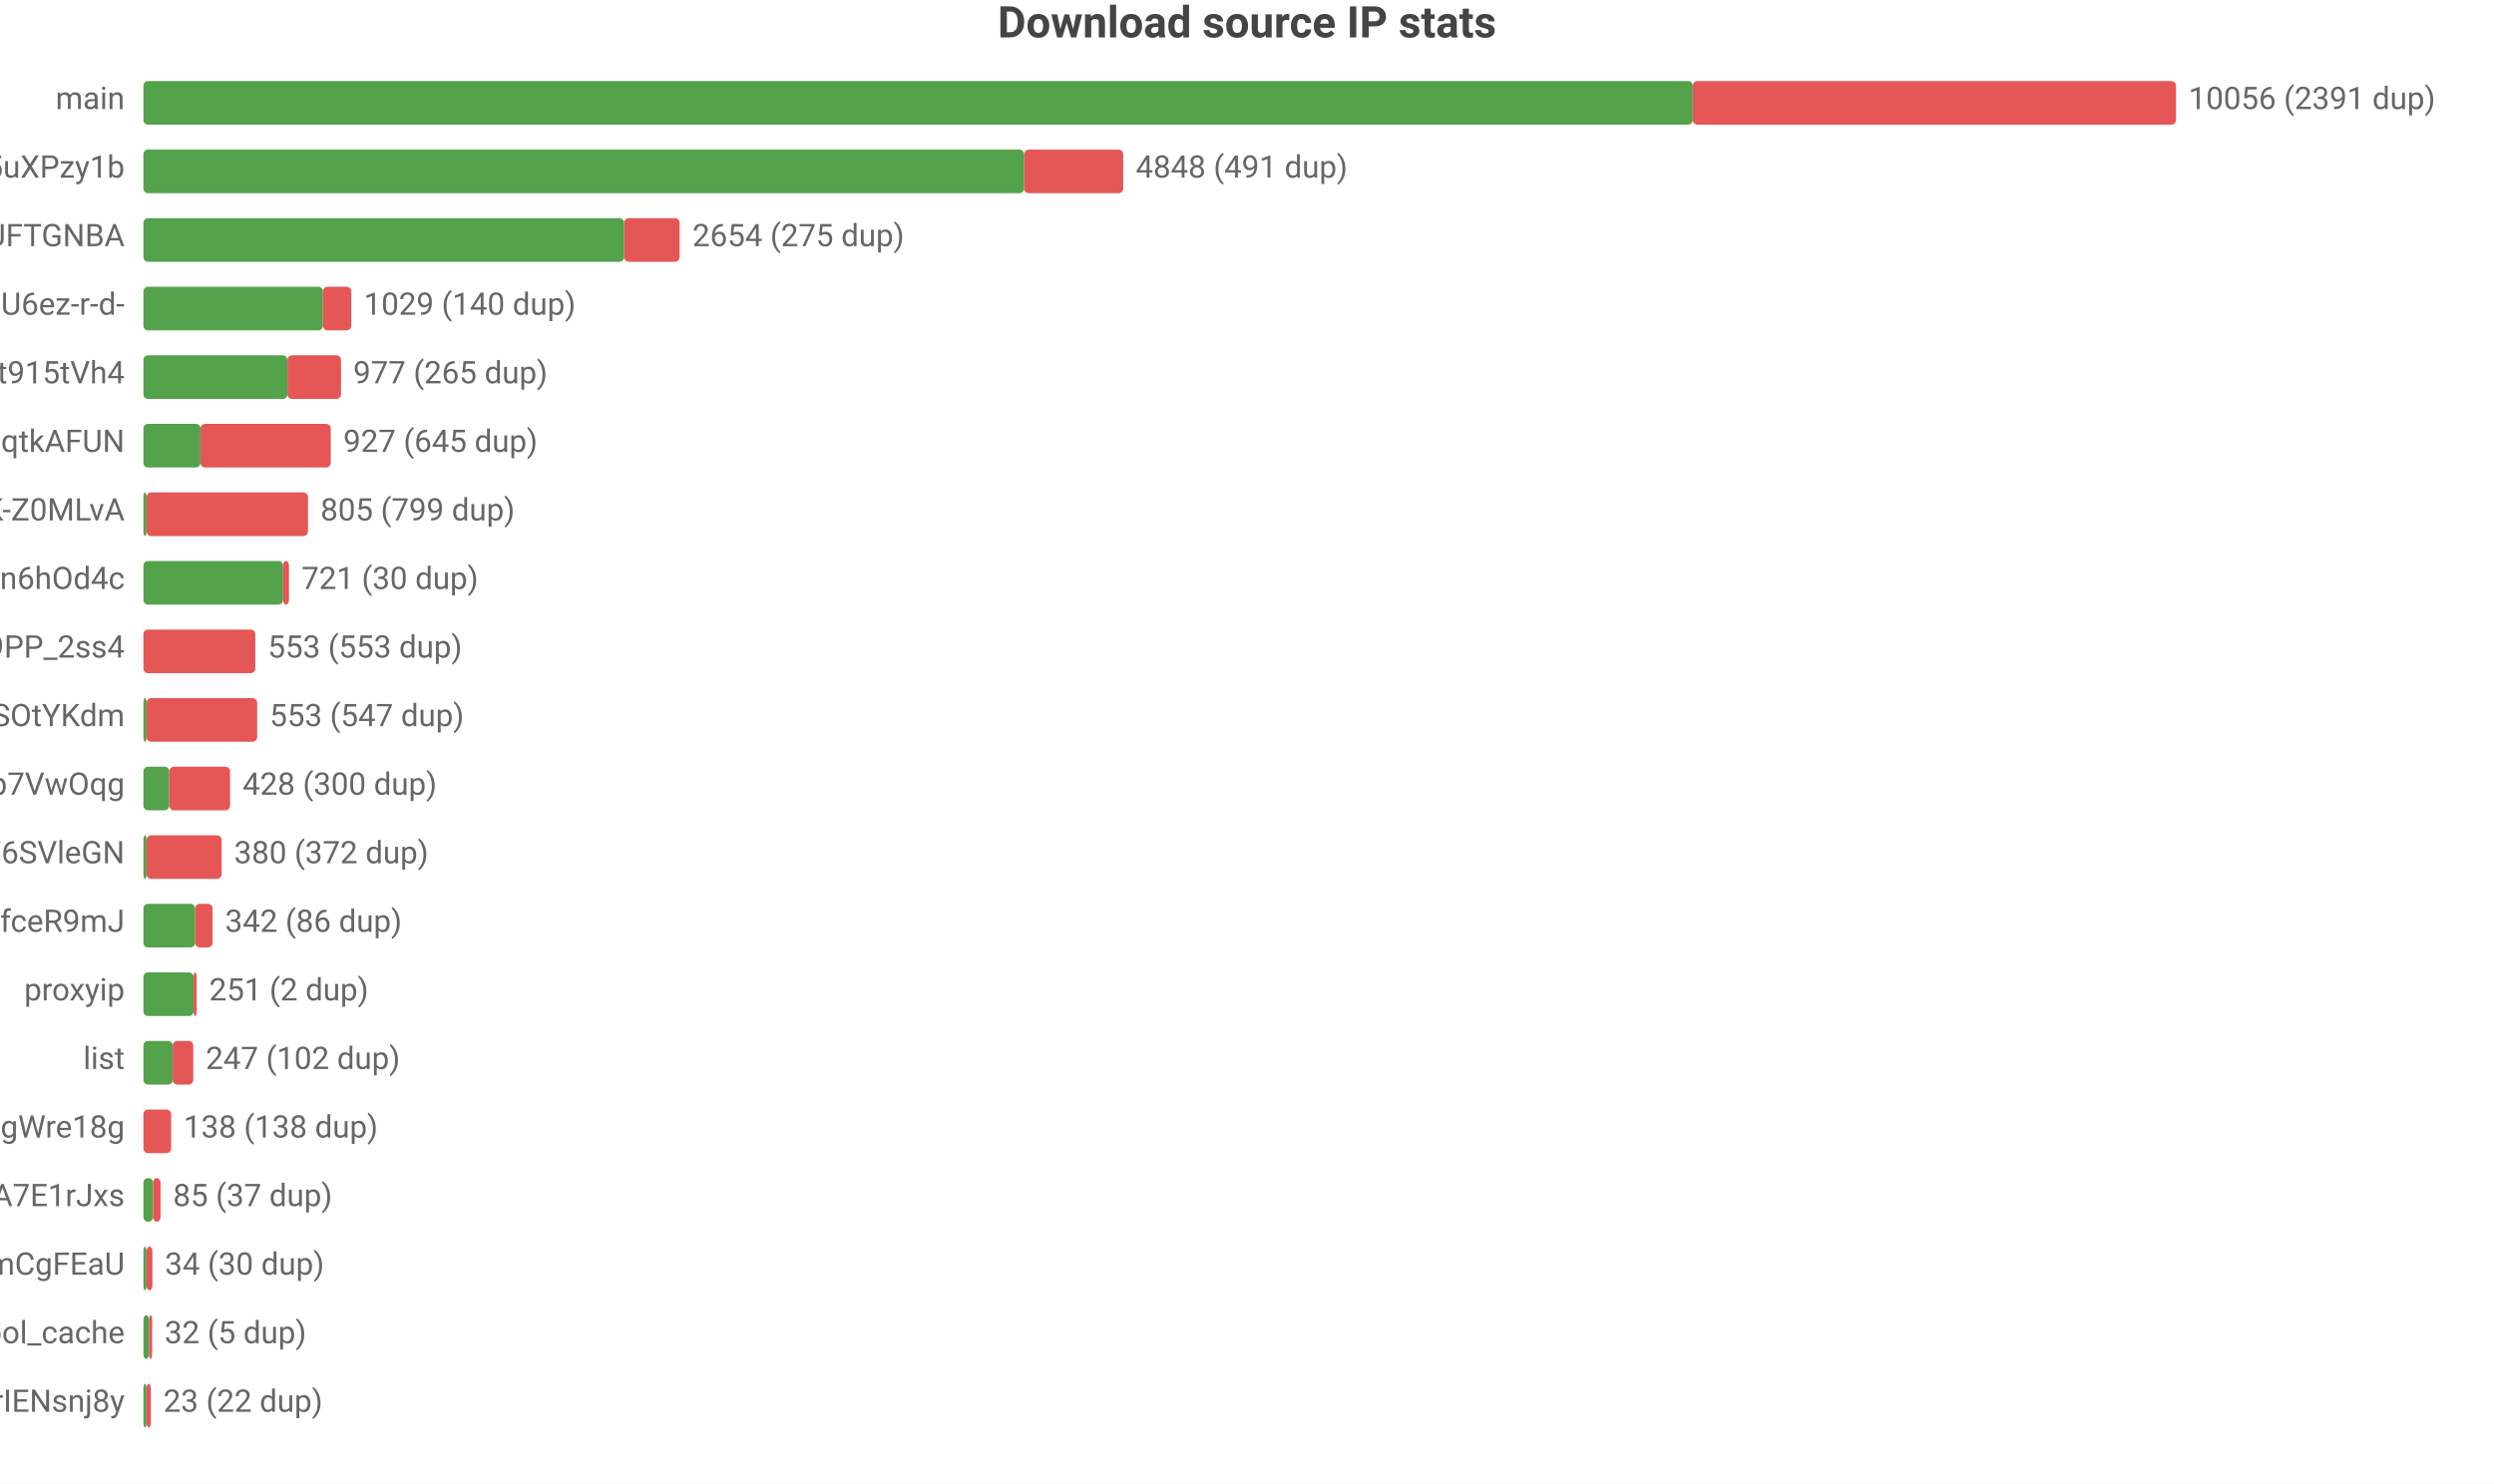
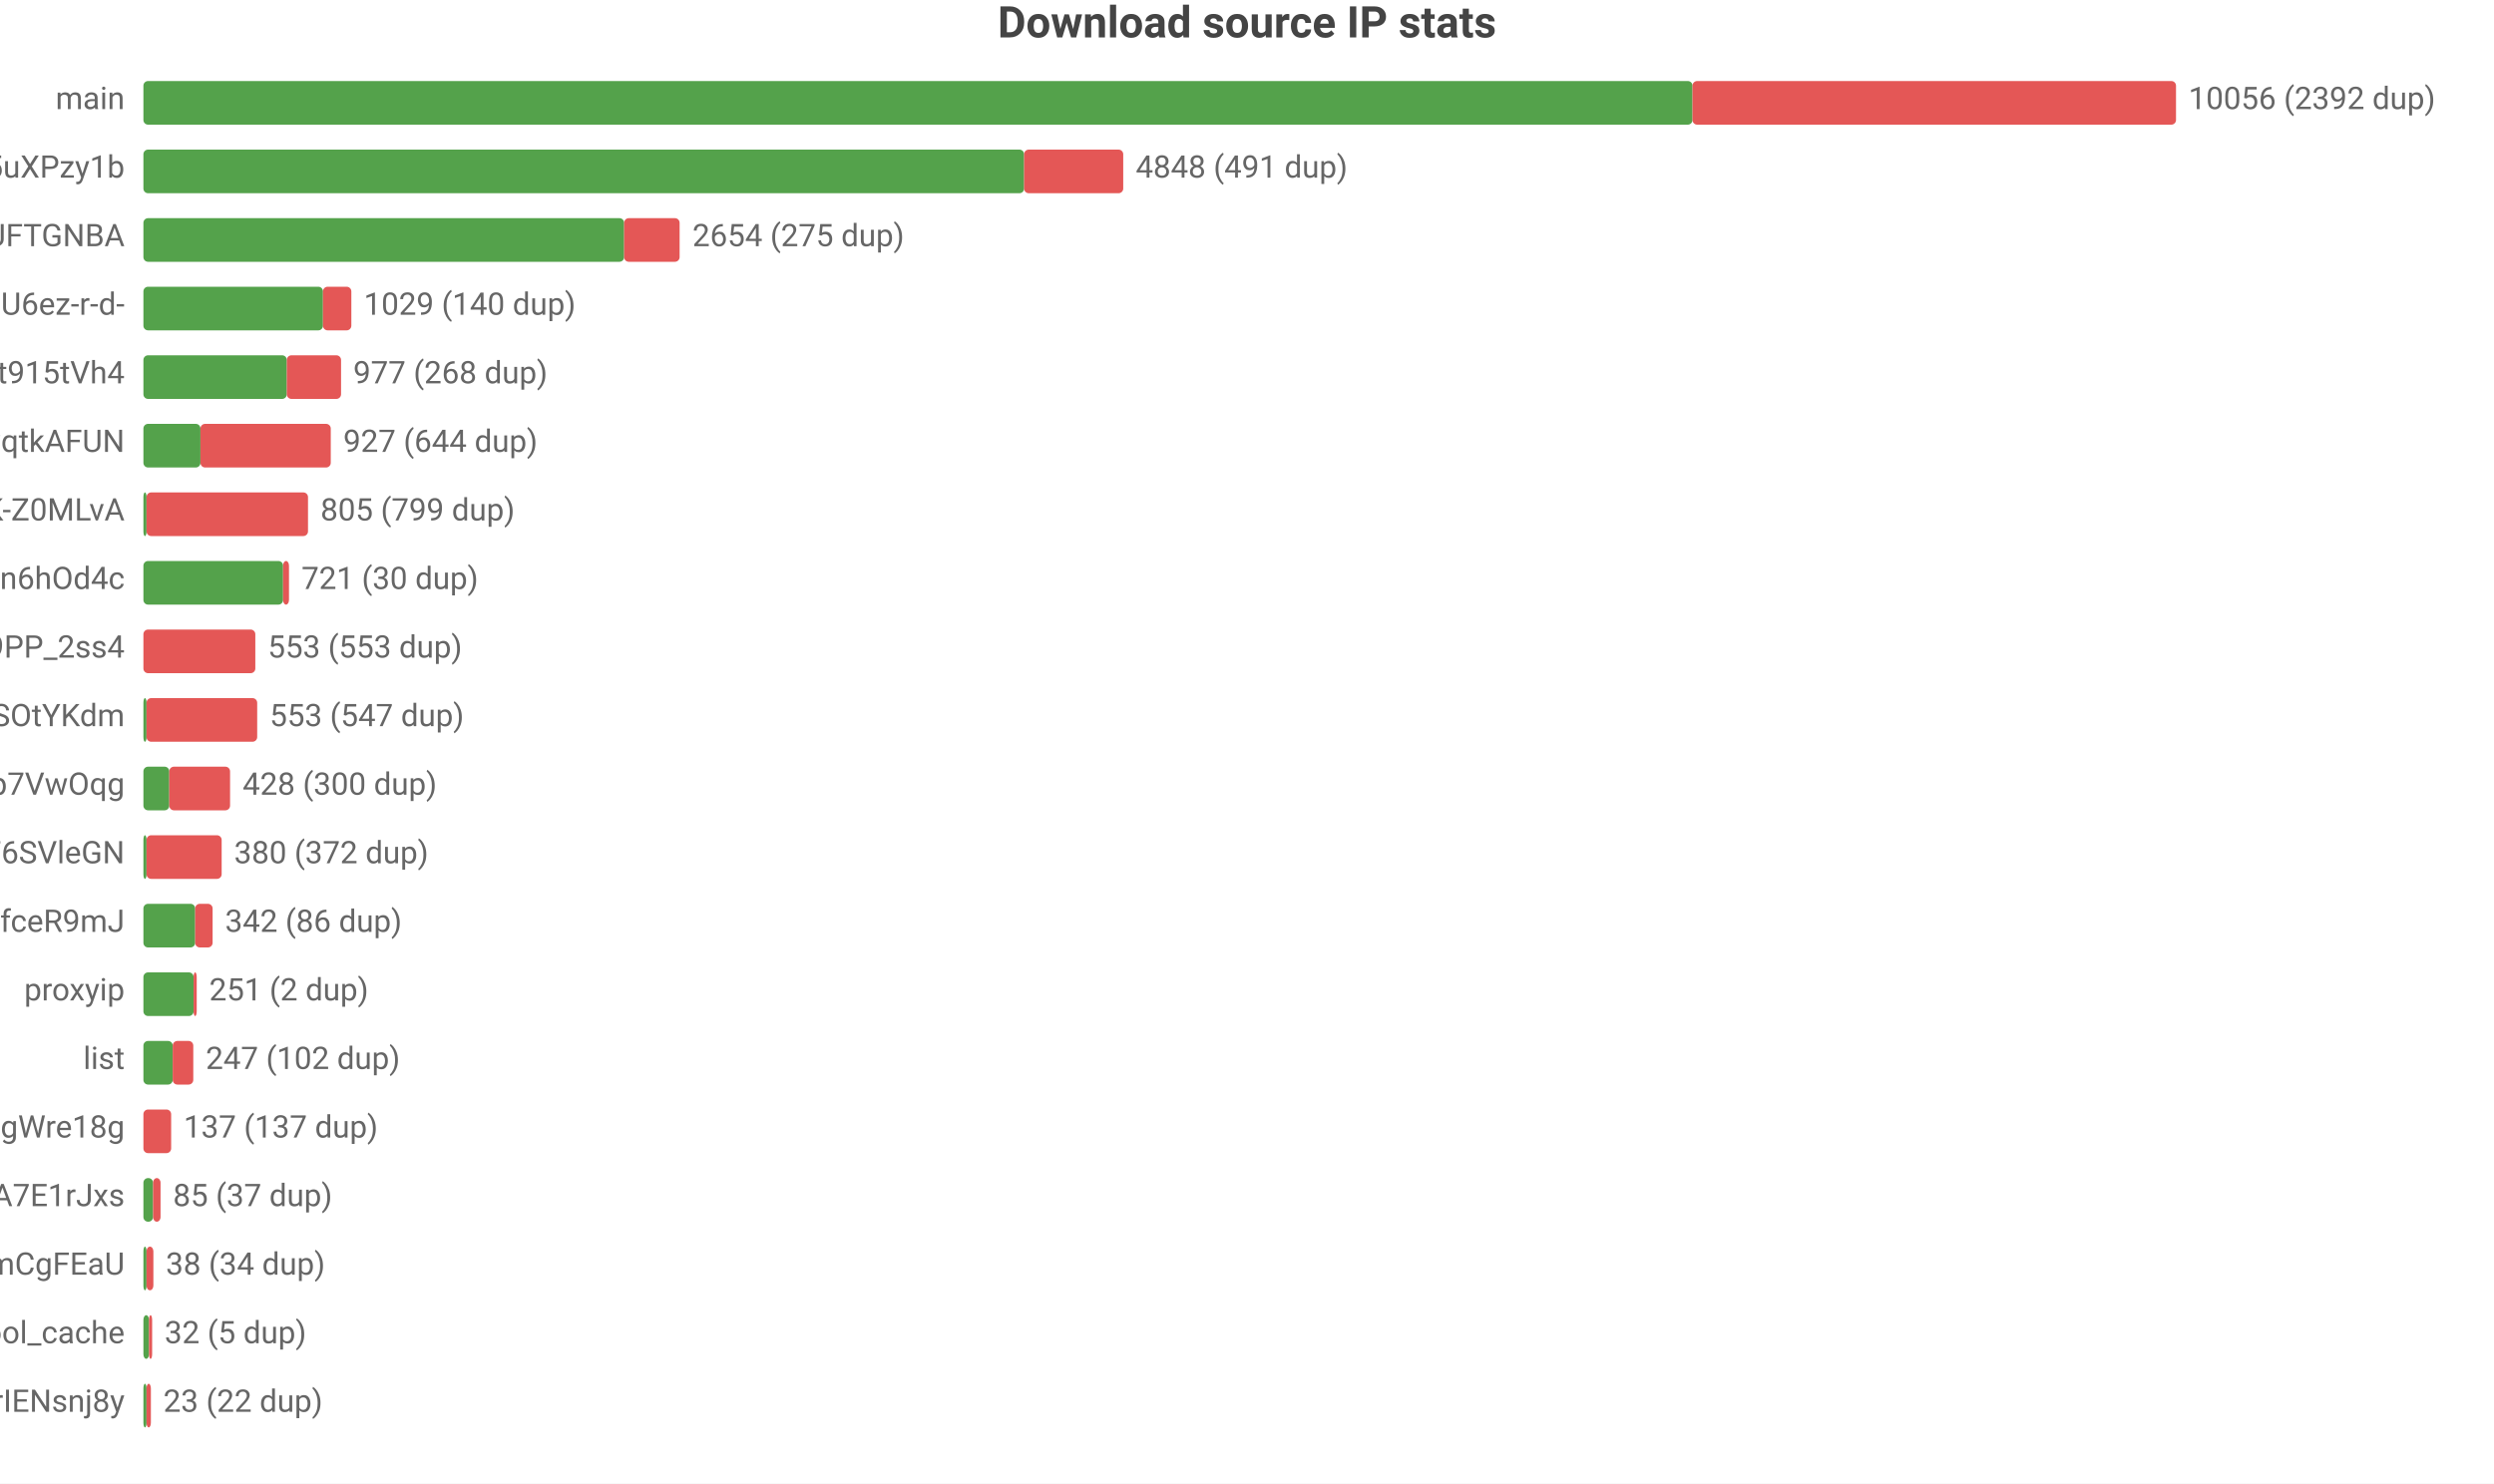
<svg xmlns="http://www.w3.org/2000/svg" width="800" height="476" viewBox="0 0 800 476">
  <rect width="800" height="476" fill="#ffffff" />
  <style>text{font-family:system-ui,-apple-system,'Segoe UI',Roboto,'PingFang SC','Microsoft YaHei','Noto Sans CJK SC',sans-serif}.g{stroke:#e8e8e8;stroke-width:1}.a{stroke:#999;stroke-width:1}.t{font-size:10px;fill:#666}.m{font-size:10px;text-anchor:middle;fill:#666}.e{font-size:10px;text-anchor:end;fill:#666}.l{font-size:11px;fill:#333}.tt{font-size:14px;font-weight:600;text-anchor:middle;fill:#444}.em{font-size:13px;text-anchor:middle;fill:#999}</style>
  <text class="tt" x="400.0" y="12">Download source IP stats</text>
  <text class="e" x="40" y="35">main</text>
-   <rect x="46" y="26" width="497.0" height="14" fill="#54a24b" rx="1.5" />
-   <rect x="543.0" y="26" width="155.0" height="14" fill="#e45756" rx="1.5" />
-   <text class="t" x="702" y="35">10056 (2391 dup)</text>
+   <rect x="46" y="26" width="496.9" height="14" fill="#54a24b" rx="1.5" />
+   <rect x="542.9" y="26" width="155.1" height="14" fill="#e45756" rx="1.5" />
+   <text class="t" x="702" y="35">10056 (2392 dup)</text>
  <text class="e" x="40" y="57">dsrc_qbKAWAo5-32vqi636IwEaMZD5uXPzy1b</text>
  <rect x="46" y="48" width="282.5" height="14" fill="#54a24b" rx="1.5" />
  <rect x="328.5" y="48" width="31.8" height="14" fill="#e45756" rx="1.5" />
  <text class="t" x="364.3" y="57">4848 (491 dup)</text>
  <text class="e" x="40" y="79">dsrc_koIyMZFFic21Px3M4Z5Wb4Aier9UFTGNBA</text>
  <rect x="46" y="70" width="154.2" height="14" fill="#54a24b" rx="1.5" />
  <rect x="200.2" y="70" width="17.8" height="14" fill="#e45756" rx="1.5" />
  <text class="t" x="222.1" y="79">2654 (275 dup)</text>
  <text class="e" x="40" y="101">dsrc_jQi4Lke_x4pVNAHU6ez-r-d-</text>
  <rect x="46" y="92" width="57.6" height="14" fill="#54a24b" rx="1.5" />
  <rect x="103.6" y="92" width="9.1" height="14" fill="#e45756" rx="1.5" />
  <text class="t" x="116.7" y="101">1029 (140 dup)</text>
  <text class="e" x="40" y="123">dsrc_A4Z1CFnF_B6ORXft915tVh4</text>
-   <rect x="46" y="114" width="46.2" height="14" fill="#54a24b" rx="1.5" />
-   <rect x="92.2" y="114" width="17.2" height="14" fill="#e45756" rx="1.5" />
-   <text class="t" x="113.3" y="123">977 (265 dup)</text>
+   <rect x="46" y="114" width="46.0" height="14" fill="#54a24b" rx="1.5" />
+   <rect x="92.0" y="114" width="17.4" height="14" fill="#e45756" rx="1.5" />
+   <text class="t" x="113.3" y="123">977 (268 dup)</text>
  <text class="e" x="40" y="145">dsrc_otoqKZ97QGjdwqtkAFUN</text>
  <rect x="46" y="136" width="18.3" height="14" fill="#54a24b" rx="1.5" />
  <rect x="64.3" y="136" width="41.8" height="14" fill="#e45756" rx="1.5" />
-   <text class="t" x="110.1" y="145">927 (645 dup)</text>
+   <text class="t" x="110.1" y="145">927 (644 dup)</text>
  <text class="e" x="40" y="167">dsrc_dyz1ApcMKse5dc2AqbRKg-GCRWK-Z0MLvA</text>
  <rect x="46" y="158" width="1" height="14" fill="#54a24b" rx="1.5" />
  <rect x="47" y="158" width="51.8" height="14" fill="#e45756" rx="1.5" />
  <text class="t" x="102.8" y="167">805 (799 dup)</text>
  <text class="e" x="40" y="189">dsrc_I2Bu0-fUIC5uLd1-n6hOd4c</text>
  <rect x="46" y="180" width="44.8" height="14" fill="#54a24b" rx="1.5" />
  <rect x="90.8" y="180" width="1.9" height="14" fill="#e45756" rx="1.5" />
  <text class="t" x="96.7" y="189">721 (30 dup)</text>
  <text class="e" x="40" y="211">dsrc_NZkbMF0zJ_nVPyU9PP_2ss4</text>
  <rect x="46" y="202" width="35.9" height="14" fill="#e45756" rx="1.5" />
  <text class="t" x="85.9" y="211">553 (553 dup)</text>
  <text class="e" x="40" y="233">dsrc_l9FkDYzggb6J9hHV9SOtYKdm</text>
  <rect x="46" y="224" width="1" height="14" fill="#54a24b" rx="1.5" />
  <rect x="47" y="224" width="35.5" height="14" fill="#e45756" rx="1.5" />
  <text class="t" x="86.5" y="233">553 (547 dup)</text>
  <text class="e" x="40" y="255">dsrc_DFlKSqdXvgU5EWXdp7VwOqg</text>
  <rect x="46" y="246" width="8.3" height="14" fill="#54a24b" rx="1.5" />
  <rect x="54.3" y="246" width="19.5" height="14" fill="#e45756" rx="1.5" />
  <text class="t" x="77.8" y="255">428 (300 dup)</text>
  <text class="e" x="40" y="277">dsrc_LLA73eP6qXwoercn3lGhF6SVleGN</text>
  <rect x="46" y="268" width="1" height="14" fill="#54a24b" rx="1.5" />
  <rect x="47" y="268" width="24.1" height="14" fill="#e45756" rx="1.5" />
  <text class="t" x="75.1" y="277">380 (372 dup)</text>
  <text class="e" x="40" y="299">dsrc_CeBaE-maeWZqJDnV1pNP7CnuhVUL9fceR9mJ</text>
  <rect x="46" y="290" width="16.6" height="14" fill="#54a24b" rx="1.5" />
  <rect x="62.6" y="290" width="5.6" height="14" fill="#e45756" rx="1.5" />
  <text class="t" x="72.2" y="299">342 (86 dup)</text>
  <text class="e" x="40" y="321">proxyip</text>
  <rect x="46" y="312" width="16.1" height="14" fill="#54a24b" rx="1.5" />
  <rect x="62.1" y="312" width="1" height="14" fill="#e45756" rx="1.5" />
  <text class="t" x="67.1" y="321">251 (2 dup)</text>
  <text class="e" x="40" y="343">list</text>
  <rect x="46" y="334" width="9.4" height="14" fill="#54a24b" rx="1.5" />
  <rect x="55.4" y="334" width="6.6" height="14" fill="#e45756" rx="1.5" />
  <text class="t" x="66.0" y="343">247 (102 dup)</text>
  <text class="e" x="40" y="365">dsrc_MbZRMPaMPMm6o9mw3okGbgd7MVmUgWre18g</text>
  <rect x="46" y="356" width="8.9" height="14" fill="#e45756" rx="1.5" />
-   <text class="t" x="58.9" y="365">138 (138 dup)</text>
+   <text class="t" x="58.9" y="365">137 (137 dup)</text>
  <text class="e" x="40" y="387">dsrc_-gMAH1rE0Beexq3irh3A7E1rJxs</text>
  <rect x="46" y="378" width="3.1" height="14" fill="#54a24b" rx="1.5" />
  <rect x="49.1" y="378" width="2.4" height="14" fill="#e45756" rx="1.5" />
  <text class="t" x="55.5" y="387">85 (37 dup)</text>
  <text class="e" x="40" y="409">dsrc_pAlpbTpSPPviUVumZmCgFEaU</text>
  <rect x="46" y="400" width="1" height="14" fill="#54a24b" rx="1.5" />
-   <rect x="47" y="400" width="1.9" height="14" fill="#e45756" rx="1.5" />
-   <text class="t" x="52.9" y="409">34 (30 dup)</text>
+   <rect x="47" y="400" width="2.2" height="14" fill="#e45756" rx="1.5" />
+   <text class="t" x="53.2" y="409">38 (34 dup)</text>
  <text class="e" x="40" y="431">pool_cache</text>
  <rect x="46" y="422" width="1.8" height="14" fill="#54a24b" rx="1.5" />
  <rect x="47.8" y="422" width="1" height="14" fill="#e45756" rx="1.5" />
  <text class="t" x="52.8" y="431">32 (5 dup)</text>
  <text class="e" x="40" y="453">dsrc_uTixem8zbKw5hXeUZLLrIENsnj8y</text>
  <rect x="46" y="444" width="1" height="14" fill="#54a24b" rx="1.5" />
  <rect x="47" y="444" width="1.4" height="14" fill="#e45756" rx="1.5" />
  <text class="t" x="52.4" y="453">23 (22 dup)</text>
</svg>
